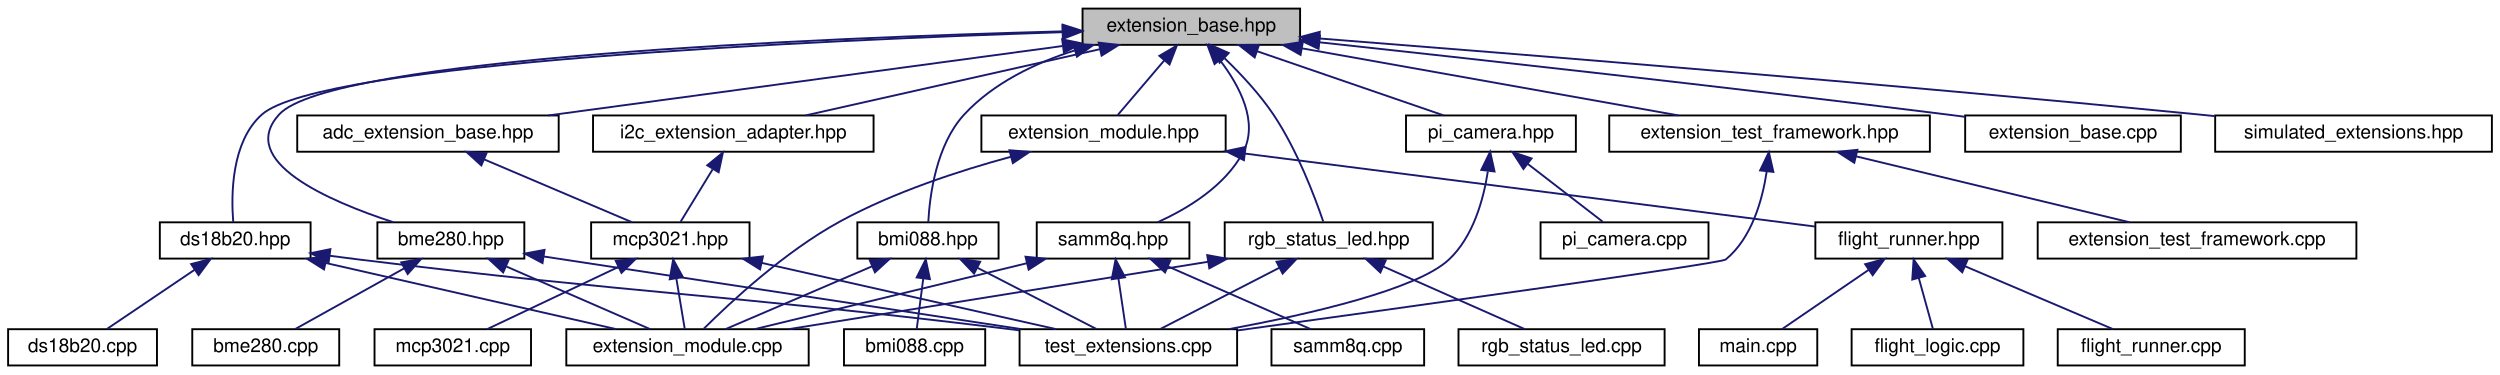
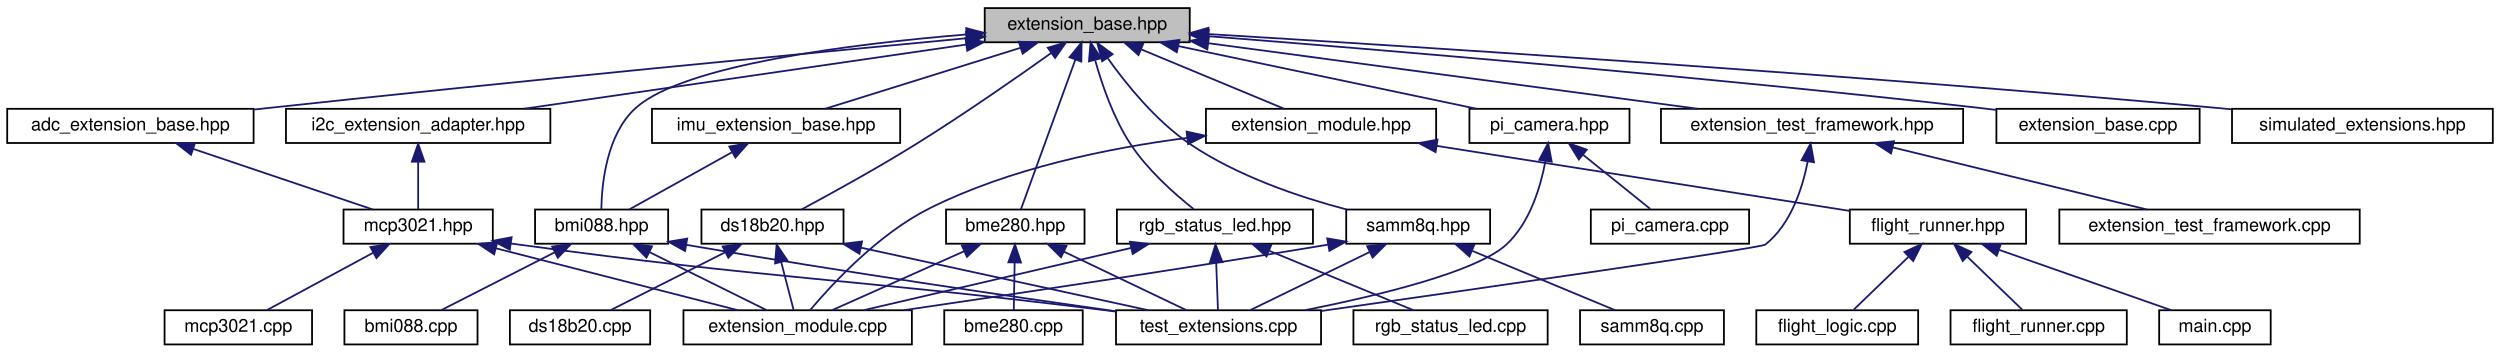
- <svg xmlns="http://www.w3.org/2000/svg" xmlns:xlink="http://www.w3.org/1999/xlink" width="1310pt" height="196pt" viewBox="0.00 0.00 1309.50 196.00">
+ <svg xmlns="http://www.w3.org/2000/svg" xmlns:xlink="http://www.w3.org/1999/xlink" width="1390pt" height="196pt" viewBox="0.00 0.00 1390.00 196.00">
  <g id="graph0" class="graph" transform="scale(1 1) rotate(0) translate(4 192)">
    <g id="node1" class="node">
      <g id="a_node1">
        <a xlink:title="The new implementation of the extension system.">
-           <polygon fill="#bfbfbf" stroke="black" points="563,-168.5 563,-187.5 677,-187.5 677,-168.5 563,-168.5" />
-           <text text-anchor="middle" x="620" y="-175.5" font-family="Helvetica,sans-Serif" font-size="10.00">extension_base.hpp</text>
+           <polygon fill="#bfbfbf" stroke="black" points="543.5,-168.5 543.5,-187.5 657.5,-187.5 657.5,-168.5 543.5,-168.5" />
+           <text text-anchor="middle" x="600.5" y="-175.5" font-family="Helvetica,sans-Serif" font-size="10.00">extension_base.hpp</text>
        </a>
      </g>
    </g>
    <g id="node2" class="node">
      <g id="a_node2">
        <a xlink:href="adc__extension__base_8hpp.html" target="_top" xlink:title="Generic ADC Extension Wrapper.">
-           <polygon fill="none" stroke="black" points="151.5,-112.5 151.5,-131.5 288.5,-131.5 288.5,-112.5 151.5,-112.5" />
-           <text text-anchor="middle" x="220" y="-119.5" font-family="Helvetica,sans-Serif" font-size="10.00">adc_extension_base.hpp</text>
+           <polygon fill="none" stroke="black" points="0,-112.5 0,-131.5 137,-131.5 137,-112.5 0,-112.5" />
+           <text text-anchor="middle" x="68.5" y="-119.5" font-family="Helvetica,sans-Serif" font-size="10.00">adc_extension_base.hpp</text>
        </a>
      </g>
    </g>
    <g id="edge1" class="edge">
-       <path fill="none" stroke="midnightblue" d="M552.38,-167.87C477.14,-157.71 356.53,-141.43 283.14,-131.52" />
-       <polygon fill="midnightblue" stroke="midnightblue" points="552.31,-171.39 562.69,-169.26 553.25,-164.46 552.31,-171.39" />
+       <path fill="none" stroke="midnightblue" d="M533.16,-170.72C444.31,-162.34 283.1,-146.84 145.5,-132 142.82,-131.71 140.1,-131.41 137.34,-131.11" />
+       <polygon fill="midnightblue" stroke="midnightblue" points="533.08,-174.22 543.36,-171.68 533.73,-167.26 533.08,-174.22" />
    </g>
    <g id="node7" class="node">
      <g id="a_node7">
        <a xlink:href="bme280_8hpp.html" target="_top" xlink:title="The BME280 sensor extension.">
-           <polygon fill="none" stroke="black" points="193.5,-56.5 193.5,-75.5 270.5,-75.5 270.5,-56.5 193.5,-56.5" />
-           <text text-anchor="middle" x="232" y="-63.5" font-family="Helvetica,sans-Serif" font-size="10.00">bme280.hpp</text>
+           <polygon fill="none" stroke="black" points="522,-56.5 522,-75.5 599,-75.5 599,-56.5 522,-56.5" />
+           <text text-anchor="middle" x="560.5" y="-63.5" font-family="Helvetica,sans-Serif" font-size="10.00">bme280.hpp</text>
        </a>
      </g>
    </g>
    <g id="edge6" class="edge">
-       <path fill="none" stroke="midnightblue" d="M552.46,-175.57C427.2,-172.22 169.08,-161.75 142,-132 119.75,-107.56 167.7,-86.69 201.78,-75.58" />
-       <polygon fill="midnightblue" stroke="midnightblue" points="552.62,-179.08 562.7,-175.84 552.8,-172.08 552.62,-179.08" />
+       <path fill="none" stroke="midnightblue" d="M593.84,-158.67C585.09,-134.62 570.1,-93.39 563.62,-75.59" />
+       <polygon fill="midnightblue" stroke="midnightblue" points="590.65,-160.17 597.36,-168.37 597.23,-157.77 590.65,-160.17" />
    </g>
    <g id="node9" class="node">
      <g id="a_node9">
        <a xlink:href="bmi088_8hpp.html" target="_top" xlink:title="Extension for the Bosch BMI088 IMU.">
-           <polygon fill="none" stroke="black" points="445,-56.5 445,-75.5 519,-75.5 519,-56.5 445,-56.5" />
-           <text text-anchor="middle" x="482" y="-63.5" font-family="Helvetica,sans-Serif" font-size="10.00">bmi088.hpp</text>
+           <polygon fill="none" stroke="black" points="293.5,-56.5 293.5,-75.5 367.5,-75.5 367.5,-56.5 293.5,-56.5" />
+           <text text-anchor="middle" x="330.5" y="-63.5" font-family="Helvetica,sans-Serif" font-size="10.00">bmi088.hpp</text>
        </a>
      </g>
    </g>
    <g id="edge10" class="edge">
-       <path fill="none" stroke="midnightblue" d="M558.89,-165.58C538.06,-158.92 516.22,-148.44 501,-132 486.3,-116.12 482.92,-89.49 482.18,-75.77" />
-       <polygon fill="midnightblue" stroke="midnightblue" points="558.09,-168.99 568.68,-168.46 560.07,-162.28 558.09,-168.99" />
+       <path fill="none" stroke="midnightblue" d="M533.28,-172.84C468.33,-167.46 375.99,-155.8 349.5,-132 333.23,-117.39 330.57,-89.69 330.34,-75.64" />
+       <polygon fill="midnightblue" stroke="midnightblue" points="533.21,-176.34 543.46,-173.65 533.76,-169.36 533.21,-176.34" />
    </g>
    <g id="node11" class="node">
      <g id="a_node11">
        <a xlink:href="ds18b20_8hpp.html" target="_top" xlink:title="DS18B20 extension header file.">
-           <polygon fill="none" stroke="black" points="79.5,-56.5 79.5,-75.5 158.5,-75.5 158.5,-56.5 79.5,-56.5" />
-           <text text-anchor="middle" x="119" y="-63.5" font-family="Helvetica,sans-Serif" font-size="10.00">ds18b20.hpp</text>
+           <polygon fill="none" stroke="black" points="386,-56.5 386,-75.5 465,-75.5 465,-56.5 386,-56.5" />
+           <text text-anchor="middle" x="425.5" y="-63.5" font-family="Helvetica,sans-Serif" font-size="10.00">ds18b20.hpp</text>
        </a>
      </g>
    </g>
    <g id="edge14" class="edge">
-       <path fill="none" stroke="midnightblue" d="M552.22,-175.12C425.74,-170.99 163.7,-159.22 133,-132 116.93,-117.76 116.82,-89.9 117.96,-75.73" />
-       <polygon fill="midnightblue" stroke="midnightblue" points="552.46,-178.63 562.56,-175.45 552.68,-171.64 552.46,-178.63" />
+       <path fill="none" stroke="midnightblue" d="M580.55,-162.59C561.56,-149.06 532.02,-128.49 505.5,-112 483.85,-98.54 458.01,-84.33 441.68,-75.56" />
+       <polygon fill="midnightblue" stroke="midnightblue" points="578.56,-165.47 588.73,-168.45 582.63,-159.78 578.56,-165.47" />
    </g>
    <g id="node13" class="node">
      <g id="a_node13">
        <a xlink:href="extension__base_8cpp.html" target="_top" xlink:title="The new implementation of the extension system.">
-           <polygon fill="none" stroke="black" points="1025.5,-112.5 1025.5,-131.5 1138.5,-131.5 1138.5,-112.5 1025.5,-112.5" />
-           <text text-anchor="middle" x="1082" y="-119.5" font-family="Helvetica,sans-Serif" font-size="10.00">extension_base.cpp</text>
+           <polygon fill="none" stroke="black" points="1106,-112.5 1106,-131.5 1219,-131.5 1219,-112.5 1106,-112.5" />
+           <text text-anchor="middle" x="1162.5" y="-119.5" font-family="Helvetica,sans-Serif" font-size="10.00">extension_base.cpp</text>
        </a>
      </g>
    </g>
    <g id="edge18" class="edge">
-       <path fill="none" stroke="midnightblue" d="M687.38,-169.81C766.22,-161.28 900.68,-146.41 1016,-132 1019.1,-131.61 1022.28,-131.21 1025.49,-130.79" />
-       <polygon fill="midnightblue" stroke="midnightblue" points="686.67,-166.36 677.1,-170.92 687.42,-173.32 686.67,-166.36" />
+       <path fill="none" stroke="midnightblue" d="M667.97,-171.85C763.49,-164.33 943.56,-149.36 1096.5,-132 1099.6,-131.65 1102.78,-131.27 1106,-130.88" />
+       <polygon fill="midnightblue" stroke="midnightblue" points="667.56,-168.37 657.87,-172.64 668.11,-175.35 667.56,-168.37" />
    </g>
    <g id="node14" class="node">
      <g id="a_node14">
        <a xlink:href="i2c__extension__adapter_8hpp.html" target="_top" xlink:title="Adapter for I2C Extensions.">
-           <polygon fill="none" stroke="black" points="306.5,-112.5 306.5,-131.5 453.5,-131.5 453.5,-112.5 306.5,-112.5" />
-           <text text-anchor="middle" x="380" y="-119.5" font-family="Helvetica,sans-Serif" font-size="10.00">i2c_extension_adapter.hpp</text>
+           <polygon fill="none" stroke="black" points="155,-112.5 155,-131.5 302,-131.5 302,-112.5 155,-112.5" />
+           <text text-anchor="middle" x="228.5" y="-119.5" font-family="Helvetica,sans-Serif" font-size="10.00">i2c_extension_adapter.hpp</text>
        </a>
      </g>
    </g>
    <g id="edge19" class="edge">
-       <path fill="none" stroke="midnightblue" d="M572.08,-166.22C526.73,-156.01 459.56,-140.9 417.85,-131.52" />
-       <polygon fill="midnightblue" stroke="midnightblue" points="571.45,-169.66 581.97,-168.44 572.98,-162.83 571.45,-169.66" />
+       <path fill="none" stroke="midnightblue" d="M533.12,-167.22C462.87,-157.02 353.89,-141.2 287.1,-131.51" />
+       <polygon fill="midnightblue" stroke="midnightblue" points="532.79,-170.71 543.19,-168.68 533.8,-163.78 532.79,-170.71" />
    </g>
    <g id="node15" class="node">
      <g id="a_node15">
+         <a xlink:href="imu__extension__base_8hpp.html" target="_top" xlink:title="Base IMU Extension.">
+           <polygon fill="none" stroke="black" points="358.5,-112.5 358.5,-131.5 496.5,-131.5 496.5,-112.5 358.5,-112.5" />
+           <text text-anchor="middle" x="427.5" y="-119.5" font-family="Helvetica,sans-Serif" font-size="10.00">imu_extension_base.hpp</text>
+         </a>
+       </g>
+     </g>
+     <g id="edge21" class="edge">
+       <path fill="none" stroke="midnightblue" d="M563.45,-165.44C530.84,-155.26 484.09,-140.66 454.78,-131.52" />
+       <polygon fill="midnightblue" stroke="midnightblue" points="562.5,-168.8 573.09,-168.44 564.58,-162.12 562.5,-168.8" />
+     </g>
+     <g id="node16" class="node">
+       <g id="a_node16">
        <a xlink:href="pi__camera_8hpp.html" target="_top" xlink:title="Raspberry Pi Camera Extension.">
-           <polygon fill="none" stroke="black" points="732.5,-112.5 732.5,-131.5 821.5,-131.5 821.5,-112.5 732.5,-112.5" />
-           <text text-anchor="middle" x="777" y="-119.5" font-family="Helvetica,sans-Serif" font-size="10.00">pi_camera.hpp</text>
-         </a>
-       </g>
-     </g>
-     <g id="edge21" class="edge">
-       <path fill="none" stroke="midnightblue" d="M654.39,-165.17C683.95,-155 725.87,-140.59 752.24,-131.52" />
-       <polygon fill="midnightblue" stroke="midnightblue" points="653.2,-161.88 644.88,-168.44 655.47,-168.5 653.2,-161.88" />
-     </g>
-     <g id="node17" class="node">
-       <g id="a_node17">
+           <polygon fill="none" stroke="black" points="813,-112.5 813,-131.5 902,-131.5 902,-112.5 813,-112.5" />
+           <text text-anchor="middle" x="857.5" y="-119.5" font-family="Helvetica,sans-Serif" font-size="10.00">pi_camera.hpp</text>
+         </a>
+       </g>
+     </g>
+     <g id="edge23" class="edge">
+       <path fill="none" stroke="midnightblue" d="M651.21,-166.35C699.78,-156.14 772.12,-140.94 816.97,-131.52" />
+       <polygon fill="midnightblue" stroke="midnightblue" points="650.29,-162.96 641.22,-168.44 651.73,-169.81 650.29,-162.96" />
+     </g>
+     <g id="node18" class="node">
+       <g id="a_node18">
        <a xlink:href="rgb__status__led_8hpp.html" target="_top" xlink:title=" ">
-           <polygon fill="none" stroke="black" points="637.5,-56.5 637.5,-75.5 746.5,-75.5 746.5,-56.5 637.5,-56.5" />
-           <text text-anchor="middle" x="692" y="-63.5" font-family="Helvetica,sans-Serif" font-size="10.00">rgb_status_led.hpp</text>
-         </a>
-       </g>
-     </g>
-     <g id="edge24" class="edge">
-       <path fill="none" stroke="midnightblue" d="M637.45,-161.45C645.92,-153.28 655.79,-142.74 663,-132 675.4,-113.53 684.7,-88.9 689.13,-75.9" />
-       <polygon fill="midnightblue" stroke="midnightblue" points="634.82,-159.12 629.9,-168.5 639.6,-164.24 634.82,-159.12" />
-     </g>
-     <g id="node19" class="node">
-       <g id="a_node19">
+           <polygon fill="none" stroke="black" points="617,-56.5 617,-75.5 726,-75.5 726,-56.5 617,-56.5" />
+           <text text-anchor="middle" x="671.5" y="-63.5" font-family="Helvetica,sans-Serif" font-size="10.00">rgb_status_led.hpp</text>
+         </a>
+       </g>
+     </g>
+     <g id="edge26" class="edge">
+       <path fill="none" stroke="midnightblue" d="M604.95,-158.36C608.76,-144.77 615.12,-126.3 624.5,-112 634.04,-97.45 649.11,-84.12 659.61,-75.81" />
+       <polygon fill="midnightblue" stroke="midnightblue" points="601.46,-157.88 602.35,-168.44 608.24,-159.63 601.46,-157.88" />
+     </g>
+     <g id="node20" class="node">
+       <g id="a_node20">
        <a xlink:href="samm8q_8hpp.html" target="_top" xlink:title="SAM-M8Q GPS extension (I2C).">
-           <polygon fill="none" stroke="black" points="539,-56.5 539,-75.5 619,-75.5 619,-56.5 539,-56.5" />
-           <text text-anchor="middle" x="579" y="-63.5" font-family="Helvetica,sans-Serif" font-size="10.00">samm8q.hpp</text>
-         </a>
-       </g>
-     </g>
-     <g id="edge28" class="edge">
-       <path fill="none" stroke="midnightblue" d="M635,-160.47C645.25,-147.08 655.54,-127.89 647,-112 637.62,-94.54 618.16,-82.72 602.45,-75.59" />
-       <polygon fill="midnightblue" stroke="midnightblue" points="632.17,-158.41 628.48,-168.34 637.56,-162.87 632.17,-158.41" />
-     </g>
-     <g id="node21" class="node">
-       <g id="a_node21">
+           <polygon fill="none" stroke="black" points="744.5,-56.5 744.5,-75.5 824.5,-75.5 824.5,-56.5 744.5,-56.5" />
+           <text text-anchor="middle" x="784.5" y="-63.5" font-family="Helvetica,sans-Serif" font-size="10.00">samm8q.hpp</text>
+         </a>
+       </g>
+     </g>
+     <g id="edge30" class="edge">
+       <path fill="none" stroke="midnightblue" d="M611.95,-159.57C622.29,-145.03 638.75,-124.71 657.5,-112 683.93,-94.08 718.28,-82.48 744.59,-75.55" />
+       <polygon fill="midnightblue" stroke="midnightblue" points="608.83,-157.92 606.07,-168.14 614.61,-161.87 608.83,-157.92" />
+     </g>
+     <g id="node22" class="node">
+       <g id="a_node22">
        <a xlink:href="extension__module_8hpp.html" target="_top" xlink:title="This is the header file for the new extension module.">
-           <polygon fill="none" stroke="black" points="510,-112.5 510,-131.5 638,-131.5 638,-112.5 510,-112.5" />
-           <text text-anchor="middle" x="574" y="-119.5" font-family="Helvetica,sans-Serif" font-size="10.00">extension_module.hpp</text>
-         </a>
-       </g>
-     </g>
-     <g id="edge32" class="edge">
-       <path fill="none" stroke="midnightblue" d="M605.89,-160.43C597.82,-150.97 588.04,-139.48 581.45,-131.75" />
-       <polygon fill="midnightblue" stroke="midnightblue" points="603.25,-162.74 612.4,-168.08 608.58,-158.2 603.25,-162.74" />
-     </g>
-     <g id="node26" class="node">
-       <g id="a_node26">
+           <polygon fill="none" stroke="black" points="666.5,-112.5 666.5,-131.5 794.5,-131.5 794.5,-112.5 666.5,-112.5" />
+           <text text-anchor="middle" x="730.5" y="-119.5" font-family="Helvetica,sans-Serif" font-size="10.00">extension_module.hpp</text>
+         </a>
+       </g>
+     </g>
+     <g id="edge34" class="edge">
+       <path fill="none" stroke="midnightblue" d="M630.59,-164.5C654.96,-154.38 688.64,-140.39 710,-131.52" />
+       <polygon fill="midnightblue" stroke="midnightblue" points="628.99,-161.38 621.1,-168.44 631.68,-167.84 628.99,-161.38" />
+     </g>
+     <g id="node27" class="node">
+       <g id="a_node27">
        <a xlink:href="extension__test__framework_8hpp.html" target="_top" xlink:title="Basic helpers for unit testing extensions on the host.">
-           <polygon fill="none" stroke="black" points="839,-112.5 839,-131.5 1007,-131.5 1007,-112.5 839,-112.5" />
-           <text text-anchor="middle" x="923" y="-119.5" font-family="Helvetica,sans-Serif" font-size="10.00">extension_test_framework.hpp</text>
-         </a>
-       </g>
-     </g>
-     <g id="edge38" class="edge">
-       <path fill="none" stroke="midnightblue" d="M678,-166.66C735.26,-156.46 821.78,-141.04 875.21,-131.52" />
-       <polygon fill="midnightblue" stroke="midnightblue" points="677.24,-163.24 668.01,-168.44 678.47,-170.13 677.24,-163.24" />
-     </g>
-     <g id="node28" class="node">
-       <g id="a_node28">
+           <polygon fill="none" stroke="black" points="919.5,-112.5 919.5,-131.5 1087.5,-131.5 1087.5,-112.5 919.5,-112.5" />
+           <text text-anchor="middle" x="1003.5" y="-119.5" font-family="Helvetica,sans-Serif" font-size="10.00">extension_test_framework.hpp</text>
+         </a>
+       </g>
+     </g>
+     <g id="edge40" class="edge">
+       <path fill="none" stroke="midnightblue" d="M668.18,-167.93C743.91,-157.78 865.65,-141.47 939.74,-131.54" />
+       <polygon fill="midnightblue" stroke="midnightblue" points="667.26,-164.52 657.81,-169.32 668.19,-171.46 667.26,-164.52" />
+     </g>
+     <g id="node29" class="node">
+       <g id="a_node29">
        <a xlink:href="simulated__extensions_8hpp.html" target="_top" xlink:title="This contains the simulated extensions for testing the flight system.">
-           <polygon fill="none" stroke="black" points="1156.5,-112.5 1156.5,-131.5 1301.5,-131.5 1301.5,-112.5 1156.5,-112.5" />
-           <text text-anchor="middle" x="1229" y="-119.5" font-family="Helvetica,sans-Serif" font-size="10.00">simulated_extensions.hpp</text>
-         </a>
-       </g>
-     </g>
-     <g id="edge41" class="edge">
-       <path fill="none" stroke="midnightblue" d="M687.08,-171.84C787.4,-163.99 982.47,-148.25 1148,-132 1150.68,-131.74 1153.4,-131.46 1156.15,-131.18" />
-       <polygon fill="midnightblue" stroke="midnightblue" points="686.78,-168.35 677.08,-172.62 687.32,-175.33 686.78,-168.35" />
+           <polygon fill="none" stroke="black" points="1237,-112.5 1237,-131.5 1382,-131.5 1382,-112.5 1237,-112.5" />
+           <text text-anchor="middle" x="1309.5" y="-119.5" font-family="Helvetica,sans-Serif" font-size="10.00">simulated_extensions.hpp</text>
+         </a>
+       </g>
+     </g>
+     <g id="edge43" class="edge">
+       <path fill="none" stroke="midnightblue" d="M667.77,-173.05C782.79,-166.09 1024.57,-150.63 1228.5,-132 1231.18,-131.76 1233.9,-131.5 1236.66,-131.23" />
+       <polygon fill="midnightblue" stroke="midnightblue" points="667.48,-169.56 657.71,-173.65 667.9,-176.54 667.48,-169.56" />
    </g>
    <g id="node3" class="node">
      <g id="a_node3">
        <a xlink:href="mcp3021_8hpp.html" target="_top" xlink:title="MCP3021 I2C ADC Driver.">
-           <polygon fill="none" stroke="black" points="305.5,-56.5 305.5,-75.5 388.5,-75.5 388.5,-56.5 305.5,-56.5" />
-           <text text-anchor="middle" x="347" y="-63.5" font-family="Helvetica,sans-Serif" font-size="10.00">mcp3021.hpp</text>
+           <polygon fill="none" stroke="black" points="187,-56.5 187,-75.5 270,-75.5 270,-56.5 187,-56.5" />
+           <text text-anchor="middle" x="228.5" y="-63.5" font-family="Helvetica,sans-Serif" font-size="10.00">mcp3021.hpp</text>
        </a>
      </g>
    </g>
    <g id="edge2" class="edge">
-       <path fill="none" stroke="midnightblue" d="M249.39,-108.5C273.2,-98.38 306.11,-84.39 326.97,-75.52" />
-       <polygon fill="midnightblue" stroke="midnightblue" points="247.96,-105.31 240.12,-112.44 250.7,-111.75 247.96,-105.31" />
+       <path fill="none" stroke="midnightblue" d="M103.55,-109.17C133.67,-99 176.4,-84.59 203.27,-75.52" />
+       <polygon fill="midnightblue" stroke="midnightblue" points="102.21,-105.93 93.85,-112.44 104.45,-112.56 102.21,-105.93" />
    </g>
    <g id="node4" class="node">
      <g id="a_node4">
        <a xlink:href="mcp3021_8cpp.html" target="_top" xlink:title="MCP3021 I2C ADC Driver.">
-           <polygon fill="none" stroke="black" points="192,-0.5 192,-19.5 274,-19.5 274,-0.5 192,-0.5" />
-           <text text-anchor="middle" x="233" y="-7.5" font-family="Helvetica,sans-Serif" font-size="10.00">mcp3021.cpp</text>
+           <polygon fill="none" stroke="black" points="87.5,-0.5 87.5,-19.5 169.5,-19.5 169.5,-0.5 87.5,-0.5" />
+           <text text-anchor="middle" x="128.5" y="-7.5" font-family="Helvetica,sans-Serif" font-size="10.00">mcp3021.cpp</text>
        </a>
      </g>
    </g>
    <g id="edge3" class="edge">
-       <path fill="none" stroke="midnightblue" d="M319.76,-52.1C298.46,-42.01 269.46,-28.27 250.98,-19.52" />
-       <polygon fill="midnightblue" stroke="midnightblue" points="318.4,-55.33 328.94,-56.44 321.4,-49 318.4,-55.33" />
+       <path fill="none" stroke="midnightblue" d="M203.41,-51.45C184.95,-41.48 160.4,-28.23 144.53,-19.65" />
+       <polygon fill="midnightblue" stroke="midnightblue" points="201.97,-54.65 212.43,-56.32 205.3,-48.49 201.97,-54.65" />
    </g>
    <g id="node5" class="node">
      <g id="a_node5">
        <a xlink:href="extension__module_8cpp.html" target="_top" xlink:title="The implementation of the new extension module.">
-           <polygon fill="none" stroke="black" points="292.5,-0.5 292.5,-19.5 419.5,-19.5 419.5,-0.5 292.5,-0.5" />
-           <text text-anchor="middle" x="356" y="-7.5" font-family="Helvetica,sans-Serif" font-size="10.00">extension_module.cpp</text>
+           <polygon fill="none" stroke="black" points="376,-0.5 376,-19.5 503,-19.5 503,-0.5 376,-0.5" />
+           <text text-anchor="middle" x="439.5" y="-7.5" font-family="Helvetica,sans-Serif" font-size="10.00">extension_module.cpp</text>
        </a>
      </g>
    </g>
    <g id="edge4" class="edge">
-       <path fill="none" stroke="midnightblue" d="M350.15,-46.1C351.64,-37.14 353.36,-26.86 354.54,-19.75" />
-       <polygon fill="midnightblue" stroke="midnightblue" points="346.68,-45.64 348.49,-56.08 353.58,-46.79 346.68,-45.64" />
+       <path fill="none" stroke="midnightblue" d="M271.64,-53.96C311.49,-43.76 369.86,-28.82 406.22,-19.52" />
+       <polygon fill="midnightblue" stroke="midnightblue" points="270.75,-50.57 261.93,-56.44 272.49,-57.35 270.75,-50.57" />
    </g>
    <g id="node6" class="node">
      <g id="a_node6">
        <a xlink:href="test__extensions_8cpp.html" target="_top" xlink:title=" ">
-           <polygon fill="none" stroke="black" points="530,-0.5 530,-19.5 644,-19.5 644,-0.5 530,-0.5" />
-           <text text-anchor="middle" x="587" y="-7.5" font-family="Helvetica,sans-Serif" font-size="10.00">test_extensions.cpp</text>
+           <polygon fill="none" stroke="black" points="616.5,-0.5 616.5,-19.5 730.5,-19.5 730.5,-0.5 616.5,-0.5" />
+           <text text-anchor="middle" x="673.5" y="-7.5" font-family="Helvetica,sans-Serif" font-size="10.00">test_extensions.cpp</text>
        </a>
      </g>
    </g>
    <g id="edge5" class="edge">
-       <path fill="none" stroke="midnightblue" d="M394.92,-54.22C440.27,-44.01 507.44,-28.9 549.15,-19.52" />
-       <polygon fill="midnightblue" stroke="midnightblue" points="394.02,-50.83 385.03,-56.44 395.55,-57.66 394.02,-50.83" />
+       <path fill="none" stroke="midnightblue" d="M280.05,-56.62C281.55,-56.41 283.04,-56.2 284.5,-56 427.19,-36.57 463.58,-37.59 606.5,-20 609.76,-19.6 613.11,-19.18 616.49,-18.75" />
+       <polygon fill="midnightblue" stroke="midnightblue" points="279.44,-53.17 270.06,-58.09 280.46,-60.1 279.44,-53.17" />
    </g>
    <g id="edge8" class="edge">
-       <path fill="none" stroke="midnightblue" d="M261.01,-52.37C284.23,-42.26 316.16,-28.35 336.44,-19.52" />
-       <polygon fill="midnightblue" stroke="midnightblue" points="259.42,-49.24 251.65,-56.44 262.21,-55.66 259.42,-49.24" />
+       <path fill="none" stroke="midnightblue" d="M532.19,-52.37C509.53,-42.26 478.37,-28.35 458.58,-19.52" />
+       <polygon fill="midnightblue" stroke="midnightblue" points="530.77,-55.56 541.33,-56.44 533.62,-49.17 530.77,-55.56" />
    </g>
    <g id="edge9" class="edge">
-       <path fill="none" stroke="midnightblue" d="M280.71,-57.59C346.1,-47.64 461.98,-30.02 530.92,-19.53" />
-       <polygon fill="midnightblue" stroke="midnightblue" points="280.03,-54.15 270.67,-59.12 281.08,-61.07 280.03,-54.15" />
+       <path fill="none" stroke="midnightblue" d="M587.5,-52.1C608.61,-42.01 637.36,-28.27 655.68,-19.52" />
+       <polygon fill="midnightblue" stroke="midnightblue" points="585.92,-48.97 578.41,-56.44 588.94,-55.29 585.92,-48.97" />
    </g>
    <g id="node8" class="node">
      <g id="a_node8">
        <a xlink:href="bme280_8cpp.html" target="_top" xlink:title="BME280 sensor extension.">
-           <polygon fill="none" stroke="black" points="96.5,-0.5 96.5,-19.5 173.5,-19.5 173.5,-0.5 96.5,-0.5" />
-           <text text-anchor="middle" x="135" y="-7.5" font-family="Helvetica,sans-Serif" font-size="10.00">bme280.cpp</text>
+           <polygon fill="none" stroke="black" points="521,-0.5 521,-19.5 598,-19.5 598,-0.5 521,-0.5" />
+           <text text-anchor="middle" x="559.5" y="-7.5" font-family="Helvetica,sans-Serif" font-size="10.00">bme280.cpp</text>
        </a>
      </g>
    </g>
    <g id="edge7" class="edge">
-       <path fill="none" stroke="midnightblue" d="M207.66,-51.45C189.76,-41.48 165.95,-28.23 150.55,-19.65" />
-       <polygon fill="midnightblue" stroke="midnightblue" points="205.98,-54.52 216.42,-56.32 209.38,-48.4 205.98,-54.52" />
+       <path fill="none" stroke="midnightblue" d="M560.14,-45.8C559.98,-36.91 559.79,-26.78 559.66,-19.75" />
+       <polygon fill="midnightblue" stroke="midnightblue" points="556.65,-46.15 560.33,-56.08 563.65,-46.02 556.65,-46.15" />
    </g>
    <g id="edge12" class="edge">
-       <path fill="none" stroke="midnightblue" d="M452.84,-52.5C429.22,-42.38 396.57,-28.39 375.87,-19.52" />
-       <polygon fill="midnightblue" stroke="midnightblue" points="451.46,-55.72 462.03,-56.44 454.22,-49.29 451.46,-55.72" />
+       <path fill="none" stroke="midnightblue" d="M357.02,-51.86C377.23,-41.85 404.49,-28.35 422.03,-19.65" />
+       <polygon fill="midnightblue" stroke="midnightblue" points="355.42,-48.75 348.01,-56.32 358.53,-55.02 355.42,-48.75" />
    </g>
    <g id="edge13" class="edge">
-       <path fill="none" stroke="midnightblue" d="M507.81,-51.73C527.25,-41.73 553.35,-28.31 570.17,-19.65" />
-       <polygon fill="midnightblue" stroke="midnightblue" points="506.16,-48.64 498.87,-56.32 509.36,-54.86 506.16,-48.64" />
+       <path fill="none" stroke="midnightblue" d="M377.63,-55.86C466.69,-40.54 558.73,-27.07 616.45,-18.9" />
+       <polygon fill="midnightblue" stroke="midnightblue" points="376.89,-52.44 367.63,-57.59 378.08,-59.34 376.89,-52.44" />
    </g>
    <g id="node10" class="node">
      <g id="a_node10">
        <a xlink:href="bmi088_8cpp.html" target="_top" xlink:title="Implementation of the BMI088 extension.">
-           <polygon fill="none" stroke="black" points="438,-0.5 438,-19.5 512,-19.5 512,-0.5 438,-0.5" />
-           <text text-anchor="middle" x="475" y="-7.5" font-family="Helvetica,sans-Serif" font-size="10.00">bmi088.cpp</text>
+           <polygon fill="none" stroke="black" points="187.5,-0.5 187.5,-19.5 261.5,-19.5 261.5,-0.5 187.5,-0.5" />
+           <text text-anchor="middle" x="224.5" y="-7.5" font-family="Helvetica,sans-Serif" font-size="10.00">bmi088.cpp</text>
        </a>
      </g>
    </g>
    <g id="edge11" class="edge">
-       <path fill="none" stroke="midnightblue" d="M479.55,-46.1C478.39,-37.14 477.06,-26.86 476.13,-19.75" />
-       <polygon fill="midnightblue" stroke="midnightblue" points="476.09,-46.62 480.84,-56.08 483.03,-45.72 476.09,-46.62" />
+       <path fill="none" stroke="midnightblue" d="M304.44,-51.73C284.82,-41.73 258.47,-28.31 241.49,-19.65" />
+       <polygon fill="midnightblue" stroke="midnightblue" points="302.97,-54.9 313.47,-56.32 306.15,-48.67 302.97,-54.9" />
    </g>
    <g id="edge16" class="edge">
-       <path fill="none" stroke="midnightblue" d="M166.32,-54.22C211.11,-44.01 277.44,-28.9 318.62,-19.52" />
-       <polygon fill="midnightblue" stroke="midnightblue" points="165.53,-50.81 156.55,-56.44 167.08,-57.63 165.53,-50.81" />
+       <path fill="none" stroke="midnightblue" d="M430.32,-46.4C432.67,-37.36 435.37,-26.94 437.23,-19.75" />
+       <polygon fill="midnightblue" stroke="midnightblue" points="426.93,-45.52 427.81,-56.08 433.71,-47.28 426.93,-45.52" />
    </g>
    <g id="edge17" class="edge">
-       <path fill="none" stroke="midnightblue" d="M168.49,-57.98C173.73,-57.29 178.97,-56.62 184,-56 333.51,-37.67 371.47,-38.18 521,-20 523.87,-19.65 526.81,-19.28 529.78,-18.91" />
-       <polygon fill="midnightblue" stroke="midnightblue" points="167.95,-54.53 158.5,-59.33 168.88,-61.46 167.95,-54.53" />
+       <path fill="none" stroke="midnightblue" d="M474.73,-54.28C521.59,-44.08 591.2,-28.92 634.39,-19.52" />
+       <polygon fill="midnightblue" stroke="midnightblue" points="473.82,-50.9 464.8,-56.44 475.31,-57.74 473.82,-50.9" />
    </g>
    <g id="node12" class="node">
      <g id="a_node12">
        <a xlink:href="ds18b20_8cpp.html" target="_top" xlink:title="DS18B20 extension.">
-           <polygon fill="none" stroke="black" points="0,-0.5 0,-19.5 78,-19.5 78,-0.5 0,-0.5" />
-           <text text-anchor="middle" x="39" y="-7.5" font-family="Helvetica,sans-Serif" font-size="10.00">ds18b20.cpp</text>
+           <polygon fill="none" stroke="black" points="279.5,-0.5 279.5,-19.5 357.5,-19.5 357.5,-0.5 279.5,-0.5" />
+           <text text-anchor="middle" x="318.5" y="-7.5" font-family="Helvetica,sans-Serif" font-size="10.00">ds18b20.cpp</text>
        </a>
      </g>
    </g>
    <g id="edge15" class="edge">
-       <path fill="none" stroke="midnightblue" d="M97.7,-50.62C83.08,-40.76 64.17,-27.99 51.82,-19.65" />
-       <polygon fill="midnightblue" stroke="midnightblue" points="95.9,-53.63 106.15,-56.32 99.82,-47.83 95.9,-53.63" />
+       <path fill="none" stroke="midnightblue" d="M399.2,-51.73C379.39,-41.73 352.79,-28.31 335.65,-19.65" />
+       <polygon fill="midnightblue" stroke="midnightblue" points="397.8,-54.94 408.31,-56.32 400.96,-48.69 397.8,-54.94" />
    </g>
    <g id="edge20" class="edge">
-       <path fill="none" stroke="midnightblue" d="M369.17,-103.27C363.53,-94.05 356.88,-83.17 352.35,-75.75" />
-       <polygon fill="midnightblue" stroke="midnightblue" points="366.35,-105.38 374.55,-112.08 372.32,-101.73 366.35,-105.38" />
-     </g>
-     <g id="edge23" class="edge">
-       <path fill="none" stroke="midnightblue" d="M775.37,-102.13C773.12,-87.57 767.76,-67.96 755,-56 738.31,-40.36 682.54,-27.47 639.79,-19.55" />
-       <polygon fill="midnightblue" stroke="midnightblue" points="771.94,-102.96 776.59,-112.48 778.89,-102.14 771.94,-102.96" />
-     </g>
-     <g id="node16" class="node">
-       <g id="a_node16">
+       <path fill="none" stroke="midnightblue" d="M228.5,-101.8C228.5,-92.91 228.5,-82.78 228.5,-75.75" />
+       <polygon fill="midnightblue" stroke="midnightblue" points="225,-102.08 228.5,-112.08 232,-102.08 225,-102.08" />
+     </g>
+     <g id="edge22" class="edge">
+       <path fill="none" stroke="midnightblue" d="M403.16,-107.45C385.26,-97.48 361.45,-84.23 346.05,-75.65" />
+       <polygon fill="midnightblue" stroke="midnightblue" points="401.48,-110.52 411.92,-112.32 404.88,-104.4 401.48,-110.52" />
+     </g>
+     <g id="edge25" class="edge">
+       <path fill="none" stroke="midnightblue" d="M855.29,-102.57C852.57,-87.97 846.6,-68.1 833.5,-56 817.18,-40.93 762.59,-27.7 721.69,-19.56" />
+       <polygon fill="midnightblue" stroke="midnightblue" points="851.83,-103.12 856.79,-112.48 858.75,-102.07 851.83,-103.12" />
+     </g>
+     <g id="node17" class="node">
+       <g id="a_node17">
        <a xlink:href="pi__camera_8cpp.html" target="_top" xlink:title="Raspberry Pi Camera Extension.">
-           <polygon fill="none" stroke="black" points="803,-56.5 803,-75.5 891,-75.5 891,-56.5 803,-56.5" />
-           <text text-anchor="middle" x="847" y="-63.5" font-family="Helvetica,sans-Serif" font-size="10.00">pi_camera.cpp</text>
-         </a>
-       </g>
-     </g>
-     <g id="edge22" class="edge">
-       <path fill="none" stroke="midnightblue" d="M796.31,-106.1C808.91,-96.38 824.93,-84.03 835.55,-75.83" />
-       <polygon fill="midnightblue" stroke="midnightblue" points="794.03,-103.44 788.25,-112.32 798.3,-108.99 794.03,-103.44" />
-     </g>
-     <g id="edge26" class="edge">
-       <path fill="none" stroke="midnightblue" d="M628.87,-54.85C565.38,-44.65 468.61,-29.1 408.99,-19.52" />
-       <polygon fill="midnightblue" stroke="midnightblue" points="628.33,-58.31 638.76,-56.44 629.44,-51.4 628.33,-58.31" />
+           <polygon fill="none" stroke="black" points="880.5,-56.5 880.5,-75.5 968.5,-75.5 968.5,-56.5 880.5,-56.5" />
+           <text text-anchor="middle" x="924.5" y="-63.5" font-family="Helvetica,sans-Serif" font-size="10.00">pi_camera.cpp</text>
+         </a>
+       </g>
+     </g>
+     <g id="edge24" class="edge">
+       <path fill="none" stroke="midnightblue" d="M876.33,-105.82C888.34,-96.15 903.47,-83.95 913.54,-75.83" />
+       <polygon fill="midnightblue" stroke="midnightblue" points="873.85,-103.32 868.26,-112.32 878.25,-108.77 873.85,-103.32" />
+     </g>
+     <g id="edge28" class="edge">
+       <path fill="none" stroke="midnightblue" d="M624.9,-54.15C581.06,-43.95 516.32,-28.88 476.09,-19.52" />
+       <polygon fill="midnightblue" stroke="midnightblue" points="624.21,-57.59 634.74,-56.44 625.79,-50.77 624.21,-57.59" />
+     </g>
+     <g id="edge29" class="edge">
+       <path fill="none" stroke="midnightblue" d="M672.21,-45.8C672.54,-36.91 672.92,-26.78 673.18,-19.75" />
+       <polygon fill="midnightblue" stroke="midnightblue" points="668.7,-45.96 671.83,-56.08 675.7,-46.22 668.7,-45.96" />
+     </g>
+     <g id="node19" class="node">
+       <g id="a_node19">
+         <a xlink:href="rgb__status__led_8cpp.html" target="_top" xlink:title="RGB Status LED extension source file.">
+           <polygon fill="none" stroke="black" points="748.5,-0.5 748.5,-19.5 856.5,-19.5 856.5,-0.5 748.5,-0.5" />
+           <text text-anchor="middle" x="802.5" y="-7.5" font-family="Helvetica,sans-Serif" font-size="10.00">rgb_status_led.cpp</text>
+         </a>
+       </g>
    </g>
    <g id="edge27" class="edge">
-       <path fill="none" stroke="midnightblue" d="M666.19,-51.73C646.75,-41.73 620.65,-28.31 603.83,-19.65" />
-       <polygon fill="midnightblue" stroke="midnightblue" points="664.64,-54.86 675.13,-56.32 667.84,-48.64 664.64,-54.86" />
-     </g>
-     <g id="node18" class="node">
-       <g id="a_node18">
-         <a xlink:href="rgb__status__led_8cpp.html" target="_top" xlink:title="RGB Status LED extension source file.">
-           <polygon fill="none" stroke="black" points="760,-0.5 760,-19.5 868,-19.5 868,-0.5 760,-0.5" />
-           <text text-anchor="middle" x="814" y="-7.5" font-family="Helvetica,sans-Serif" font-size="10.00">rgb_status_led.cpp</text>
-         </a>
-       </g>
-     </g>
-     <g id="edge25" class="edge">
-       <path fill="none" stroke="midnightblue" d="M720.54,-52.37C743.39,-42.26 774.81,-28.35 794.76,-19.52" />
-       <polygon fill="midnightblue" stroke="midnightblue" points="719.06,-49.2 711.33,-56.44 721.89,-55.6 719.06,-49.2" />
-     </g>
-     <g id="edge30" class="edge">
-       <path fill="none" stroke="midnightblue" d="M533.94,-54.09C491.81,-43.89 429.76,-28.86 391.17,-19.52" />
-       <polygon fill="midnightblue" stroke="midnightblue" points="533.12,-57.49 543.66,-56.44 534.77,-50.69 533.12,-57.49" />
+       <path fill="none" stroke="midnightblue" d="M701.82,-52.5C726.38,-42.38 760.32,-28.39 781.84,-19.52" />
+       <polygon fill="midnightblue" stroke="midnightblue" points="700.17,-49.4 692.26,-56.44 702.84,-55.87 700.17,-49.4" />
+     </g>
+     <g id="edge32" class="edge">
+       <path fill="none" stroke="midnightblue" d="M734.8,-56.05C734.7,-56.03 734.6,-56.02 734.5,-56 652.73,-42.41 557.94,-28.23 498.34,-19.5" />
+       <polygon fill="midnightblue" stroke="midnightblue" points="733.95,-59.46 744.4,-57.68 735.13,-52.56 733.95,-59.46" />
+     </g>
+     <g id="edge33" class="edge">
+       <path fill="none" stroke="midnightblue" d="M757.49,-51.86C736.91,-41.85 709.16,-28.35 691.29,-19.65" />
+       <polygon fill="midnightblue" stroke="midnightblue" points="756.14,-55.1 766.67,-56.32 759.2,-48.8 756.14,-55.1" />
+     </g>
+     <g id="node21" class="node">
+       <g id="a_node21">
+         <a xlink:href="samm8q_8cpp.html" target="_top" xlink:title="The SAM-M8Q GPS extension (I2C).">
+           <polygon fill="none" stroke="black" points="874.5,-0.5 874.5,-19.5 954.5,-19.5 954.5,-0.5 874.5,-0.5" />
+           <text text-anchor="middle" x="914.5" y="-7.5" font-family="Helvetica,sans-Serif" font-size="10.00">samm8q.cpp</text>
+         </a>
+       </g>
    </g>
    <g id="edge31" class="edge">
-       <path fill="none" stroke="midnightblue" d="M581.8,-46.1C583.13,-37.14 584.65,-26.86 585.7,-19.75" />
-       <polygon fill="midnightblue" stroke="midnightblue" points="578.32,-45.68 580.32,-56.08 585.25,-46.7 578.32,-45.68" />
-     </g>
-     <g id="node20" class="node">
-       <g id="a_node20">
-         <a xlink:href="samm8q_8cpp.html" target="_top" xlink:title="The SAM-M8Q GPS extension (I2C).">
-           <polygon fill="none" stroke="black" points="662,-0.5 662,-19.5 742,-19.5 742,-0.5 662,-0.5" />
-           <text text-anchor="middle" x="702" y="-7.5" font-family="Helvetica,sans-Serif" font-size="10.00">samm8q.cpp</text>
-         </a>
-       </g>
-     </g>
-     <g id="edge29" class="edge">
-       <path fill="none" stroke="midnightblue" d="M607.77,-52.37C630.81,-42.26 662.48,-28.35 682.6,-19.52" />
-       <polygon fill="midnightblue" stroke="midnightblue" points="606.24,-49.22 598.49,-56.44 609.05,-55.63 606.24,-49.22" />
-     </g>
-     <g id="edge37" class="edge">
-       <path fill="none" stroke="midnightblue" d="M525.55,-109.88C498.24,-102.49 464.09,-91.3 436,-76 407.08,-60.25 378.41,-33.56 364.56,-19.79" />
-       <polygon fill="midnightblue" stroke="midnightblue" points="524.71,-113.28 535.27,-112.44 526.49,-106.51 524.71,-113.28" />
-     </g>
-     <g id="node22" class="node">
-       <g id="a_node22">
-         <a xlink:href="flight__runner_8hpp.html" target="_top" xlink:title="The main class for the flight system.">
-           <polygon fill="none" stroke="black" points="947,-56.5 947,-75.5 1045,-75.5 1045,-56.5 947,-56.5" />
-           <text text-anchor="middle" x="996" y="-63.5" font-family="Helvetica,sans-Serif" font-size="10.00">flight_runner.hpp</text>
-         </a>
-       </g>
-     </g>
-     <g id="edge33" class="edge">
-       <path fill="none" stroke="midnightblue" d="M648.04,-111.53C733.96,-100.53 873.23,-82.71 946.82,-73.29" />
-       <polygon fill="midnightblue" stroke="midnightblue" points="647.57,-108.06 638.09,-112.8 648.46,-115 647.57,-108.06" />
+       <path fill="none" stroke="midnightblue" d="M814.59,-52.5C838.96,-42.38 872.64,-28.39 894,-19.52" />
+       <polygon fill="midnightblue" stroke="midnightblue" points="812.99,-49.38 805.1,-56.44 815.68,-55.84 812.99,-49.38" />
+     </g>
+     <g id="edge39" class="edge">
+       <path fill="none" stroke="midnightblue" d="M656.09,-115.34C612.41,-109.7 557.19,-98.45 512.5,-76 484.3,-61.83 458.54,-33.94 446.56,-19.74" />
+       <polygon fill="midnightblue" stroke="midnightblue" points="655.73,-118.82 666.08,-116.56 656.58,-111.87 655.73,-118.82" />
    </g>
    <g id="node23" class="node">
      <g id="a_node23">
-         <a xlink:href="flight__logic_8cpp.html" target="_top" xlink:title="The implementation of the flight logic within the flight runner.">
-           <polygon fill="none" stroke="black" points="966,-0.5 966,-19.5 1056,-19.5 1056,-0.5 966,-0.5" />
-           <text text-anchor="middle" x="1011" y="-7.5" font-family="Helvetica,sans-Serif" font-size="10.00">flight_logic.cpp</text>
-         </a>
-       </g>
-     </g>
-     <g id="edge34" class="edge">
-       <path fill="none" stroke="midnightblue" d="M1001.17,-46.4C1003.68,-37.36 1006.57,-26.94 1008.57,-19.75" />
-       <polygon fill="midnightblue" stroke="midnightblue" points="997.78,-45.51 998.48,-56.08 1004.53,-47.38 997.78,-45.51" />
+         <a xlink:href="flight__runner_8hpp.html" target="_top" xlink:title="The main class for the flight system.">
+           <polygon fill="none" stroke="black" points="1024.5,-56.5 1024.5,-75.5 1122.5,-75.5 1122.5,-56.5 1024.5,-56.5" />
+           <text text-anchor="middle" x="1073.5" y="-63.5" font-family="Helvetica,sans-Serif" font-size="10.00">flight_runner.hpp</text>
+         </a>
+       </g>
+     </g>
+     <g id="edge35" class="edge">
+       <path fill="none" stroke="midnightblue" d="M794.81,-110.88C861.42,-100.39 964.04,-84.23 1024.41,-74.73" />
+       <polygon fill="midnightblue" stroke="midnightblue" points="794.18,-107.43 784.85,-112.44 795.27,-114.35 794.18,-107.43" />
    </g>
    <g id="node24" class="node">
      <g id="a_node24">
-         <a xlink:href="flight__runner_8cpp.html" target="_top" xlink:title="The implementation of the flight runner, where everything comes together.">
-           <polygon fill="none" stroke="black" points="1074,-0.5 1074,-19.5 1172,-19.5 1172,-0.5 1074,-0.5" />
-           <text text-anchor="middle" x="1123" y="-7.5" font-family="Helvetica,sans-Serif" font-size="10.00">flight_runner.cpp</text>
-         </a>
-       </g>
-     </g>
-     <g id="edge35" class="edge">
-       <path fill="none" stroke="midnightblue" d="M1025.39,-52.5C1049.2,-42.38 1082.11,-28.39 1102.97,-19.52" />
-       <polygon fill="midnightblue" stroke="midnightblue" points="1023.96,-49.31 1016.12,-56.44 1026.7,-55.75 1023.96,-49.31" />
+         <a xlink:href="flight__logic_8cpp.html" target="_top" xlink:title="The implementation of the flight logic within the flight runner.">
+           <polygon fill="none" stroke="black" points="972.5,-0.5 972.5,-19.5 1062.5,-19.5 1062.5,-0.5 972.5,-0.5" />
+           <text text-anchor="middle" x="1017.5" y="-7.5" font-family="Helvetica,sans-Serif" font-size="10.00">flight_logic.cpp</text>
+         </a>
+       </g>
+     </g>
+     <g id="edge36" class="edge">
+       <path fill="none" stroke="midnightblue" d="M1057.17,-49.25C1047.24,-39.67 1034.91,-27.79 1026.66,-19.83" />
+       <polygon fill="midnightblue" stroke="midnightblue" points="1054.87,-51.9 1064.5,-56.32 1059.73,-46.86 1054.87,-51.9" />
    </g>
    <g id="node25" class="node">
      <g id="a_node25">
+         <a xlink:href="flight__runner_8cpp.html" target="_top" xlink:title="The implementation of the flight runner, where everything comes together.">
+           <polygon fill="none" stroke="black" points="1080.5,-0.5 1080.5,-19.5 1178.5,-19.5 1178.5,-0.5 1080.5,-0.5" />
+           <text text-anchor="middle" x="1129.5" y="-7.5" font-family="Helvetica,sans-Serif" font-size="10.00">flight_runner.cpp</text>
+         </a>
+       </g>
+     </g>
+     <g id="edge37" class="edge">
+       <path fill="none" stroke="midnightblue" d="M1089.83,-49.25C1099.76,-39.67 1112.09,-27.79 1120.34,-19.83" />
+       <polygon fill="midnightblue" stroke="midnightblue" points="1087.27,-46.86 1082.5,-56.32 1092.13,-51.9 1087.27,-46.86" />
+     </g>
+     <g id="node26" class="node">
+       <g id="a_node26">
        <a xlink:href="src_2flight__system_2main_8cpp.html" target="_top" xlink:title="Defines the entry point/main function of the Flight Computer software.">
-           <polygon fill="none" stroke="black" points="886,-0.5 886,-19.5 948,-19.5 948,-0.5 886,-0.5" />
-           <text text-anchor="middle" x="917" y="-7.5" font-family="Helvetica,sans-Serif" font-size="10.00">main.cpp</text>
-         </a>
-       </g>
-     </g>
-     <g id="edge36" class="edge">
-       <path fill="none" stroke="midnightblue" d="M974.97,-50.62C960.53,-40.76 941.86,-27.99 929.66,-19.65" />
-       <polygon fill="midnightblue" stroke="midnightblue" points="973.08,-53.57 983.31,-56.32 977.03,-47.79 973.08,-53.57" />
-     </g>
-     <g id="edge40" class="edge">
-       <path fill="none" stroke="midnightblue" d="M921.5,-102.12C919.26,-87.26 913.72,-67.25 900,-56 897.54,-53.98 733.86,-31.2 644.22,-18.85" />
-       <polygon fill="midnightblue" stroke="midnightblue" points="918.04,-102.7 922.64,-112.24 925,-101.91 918.04,-102.7" />
-     </g>
-     <g id="node27" class="node">
-       <g id="a_node27">
+           <polygon fill="none" stroke="black" points="1196.5,-0.5 1196.5,-19.5 1258.5,-19.5 1258.5,-0.5 1196.5,-0.5" />
+           <text text-anchor="middle" x="1227.5" y="-7.5" font-family="Helvetica,sans-Serif" font-size="10.00">main.cpp</text>
+         </a>
+       </g>
+     </g>
+     <g id="edge38" class="edge">
+       <path fill="none" stroke="midnightblue" d="M1107.61,-53.04C1136.59,-42.88 1177.46,-28.55 1203.21,-19.52" />
+       <polygon fill="midnightblue" stroke="midnightblue" points="1106.18,-49.83 1097.9,-56.44 1108.5,-56.44 1106.18,-49.83" />
+     </g>
+     <g id="edge42" class="edge">
+       <path fill="none" stroke="midnightblue" d="M1001.07,-102.07C998.12,-87.19 991.64,-67.17 977.5,-56 975.09,-54.09 818.25,-31.56 730.83,-19.12" />
+       <polygon fill="midnightblue" stroke="midnightblue" points="997.66,-102.91 1002.71,-112.22 1004.57,-101.79 997.66,-102.91" />
+     </g>
+     <g id="node28" class="node">
+       <g id="a_node28">
        <a xlink:href="extension__test__framework_8cpp.html" target="_top" xlink:title="Test framework for testing extensions on the host.">
-           <polygon fill="none" stroke="black" points="1063.5,-56.5 1063.5,-75.5 1230.5,-75.5 1230.5,-56.5 1063.5,-56.5" />
-           <text text-anchor="middle" x="1147" y="-63.5" font-family="Helvetica,sans-Serif" font-size="10.00">extension_test_framework.cpp</text>
-         </a>
-       </g>
-     </g>
-     <g id="edge39" class="edge">
-       <path fill="none" stroke="midnightblue" d="M968.26,-110.09C1010.58,-99.89 1072.91,-84.86 1111.67,-75.52" />
-       <polygon fill="midnightblue" stroke="midnightblue" points="967.39,-106.7 958.49,-112.44 969.04,-113.5 967.39,-106.7" />
+           <polygon fill="none" stroke="black" points="1141,-56.5 1141,-75.5 1308,-75.5 1308,-56.5 1141,-56.5" />
+           <text text-anchor="middle" x="1224.5" y="-63.5" font-family="Helvetica,sans-Serif" font-size="10.00">extension_test_framework.cpp</text>
+         </a>
+       </g>
+     </g>
+     <g id="edge41" class="edge">
+       <path fill="none" stroke="midnightblue" d="M1048.42,-110.02C1090.17,-99.82 1151.48,-84.84 1189.65,-75.52" />
+       <polygon fill="midnightblue" stroke="midnightblue" points="1047.4,-106.67 1038.52,-112.44 1049.06,-113.47 1047.4,-106.67" />
    </g>
  </g>
</svg>
